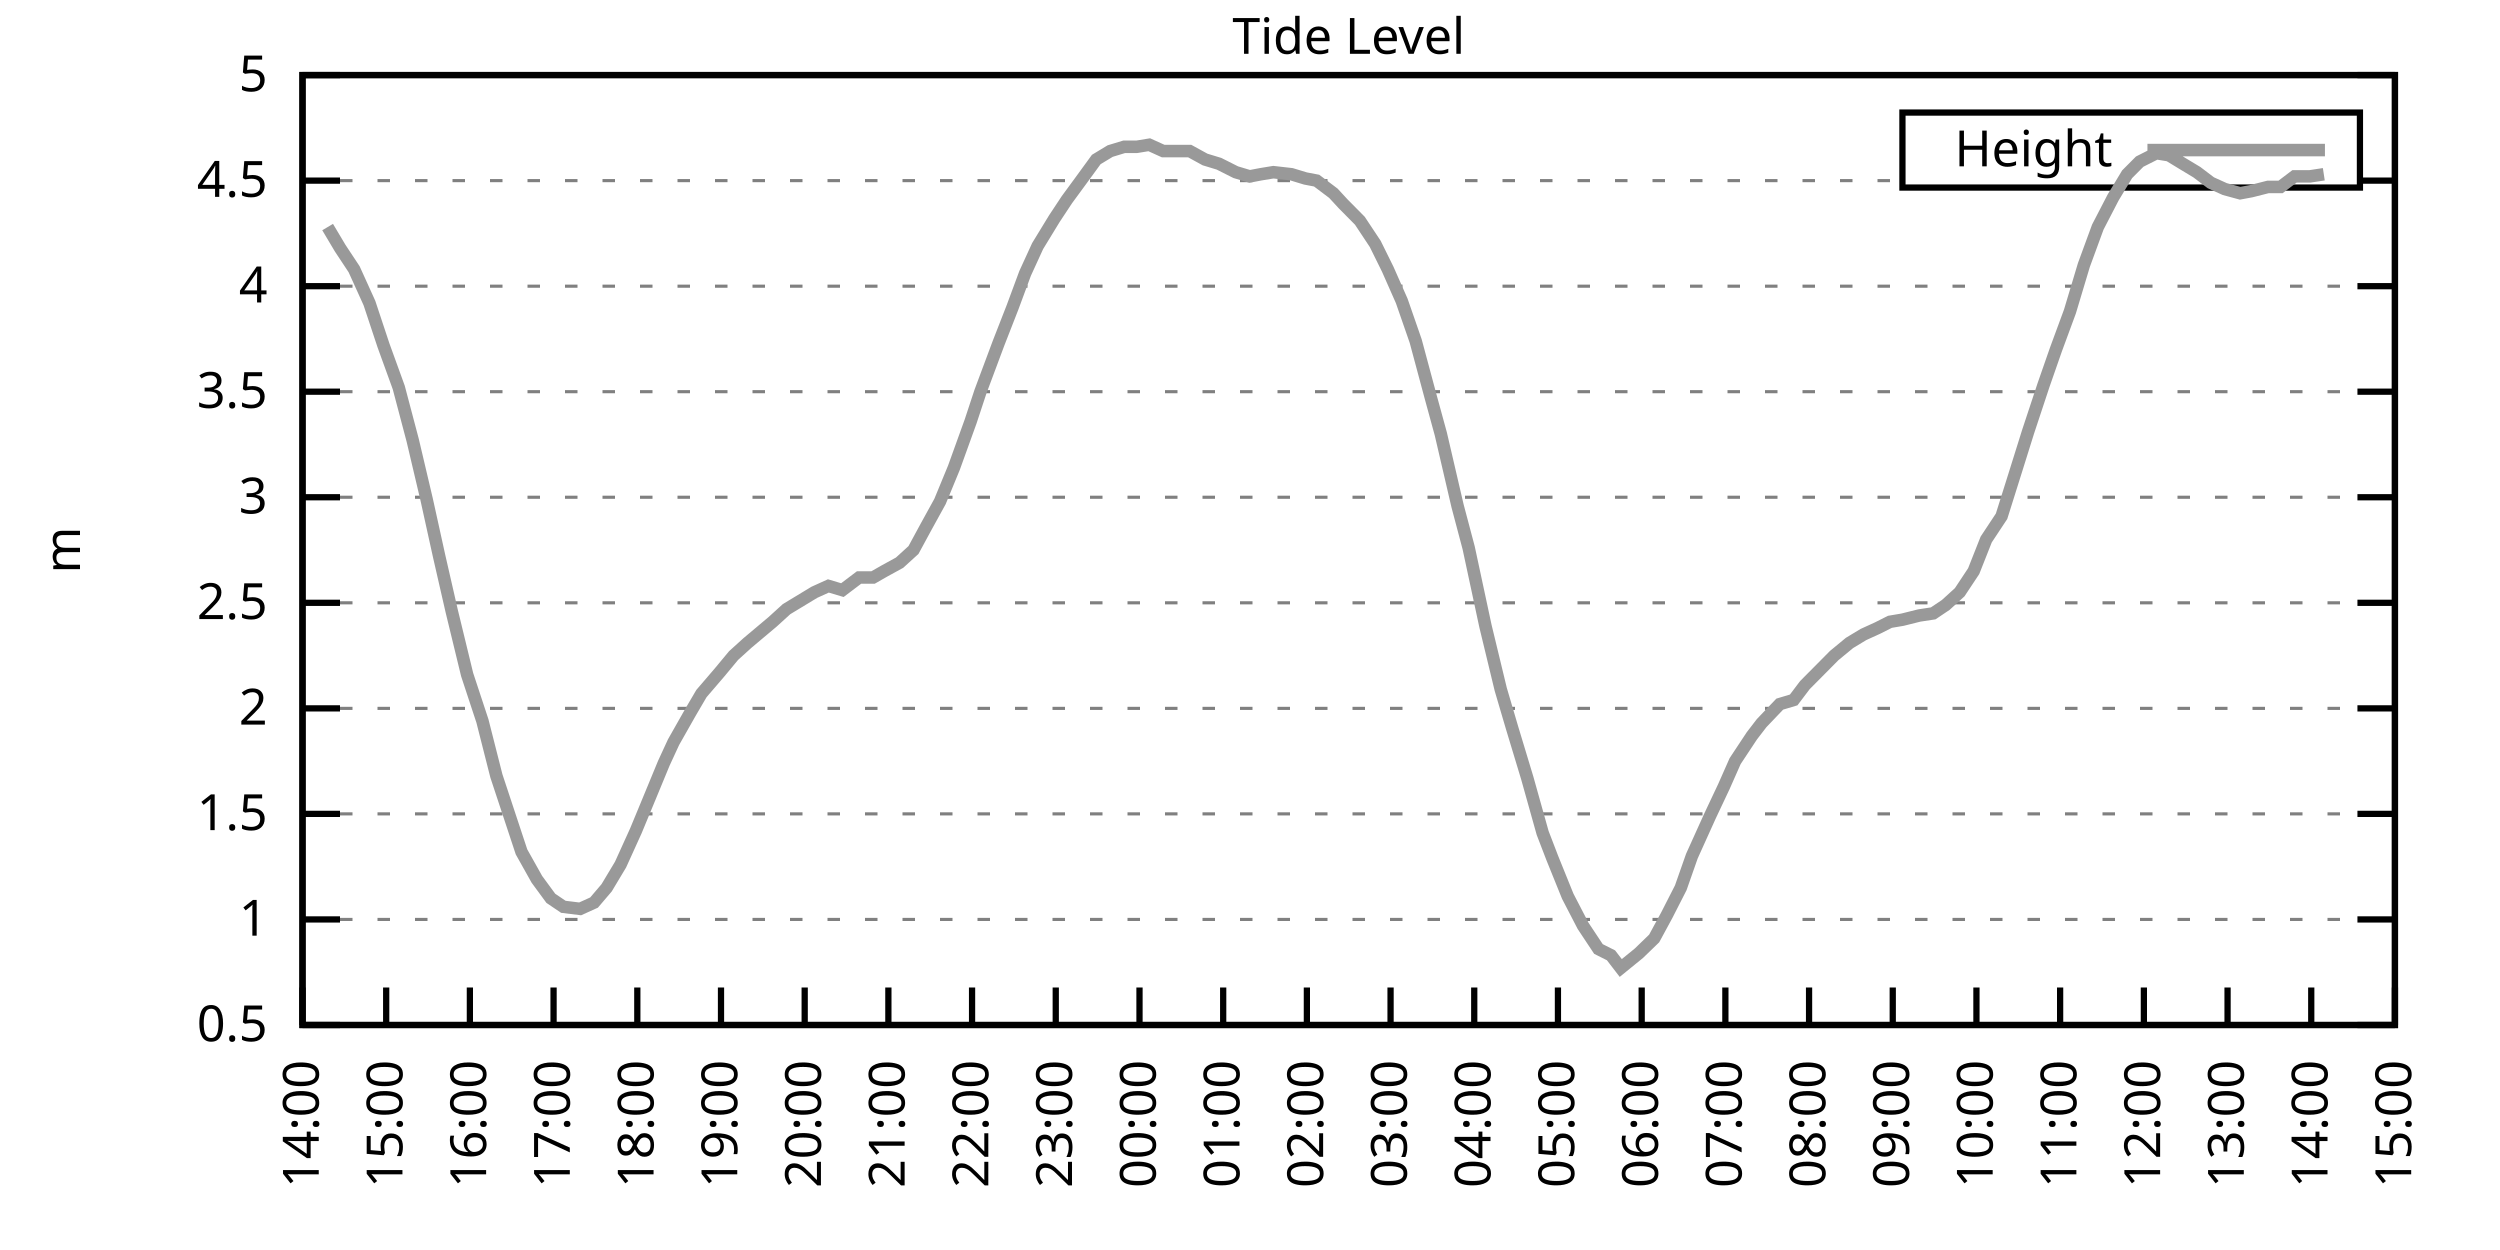
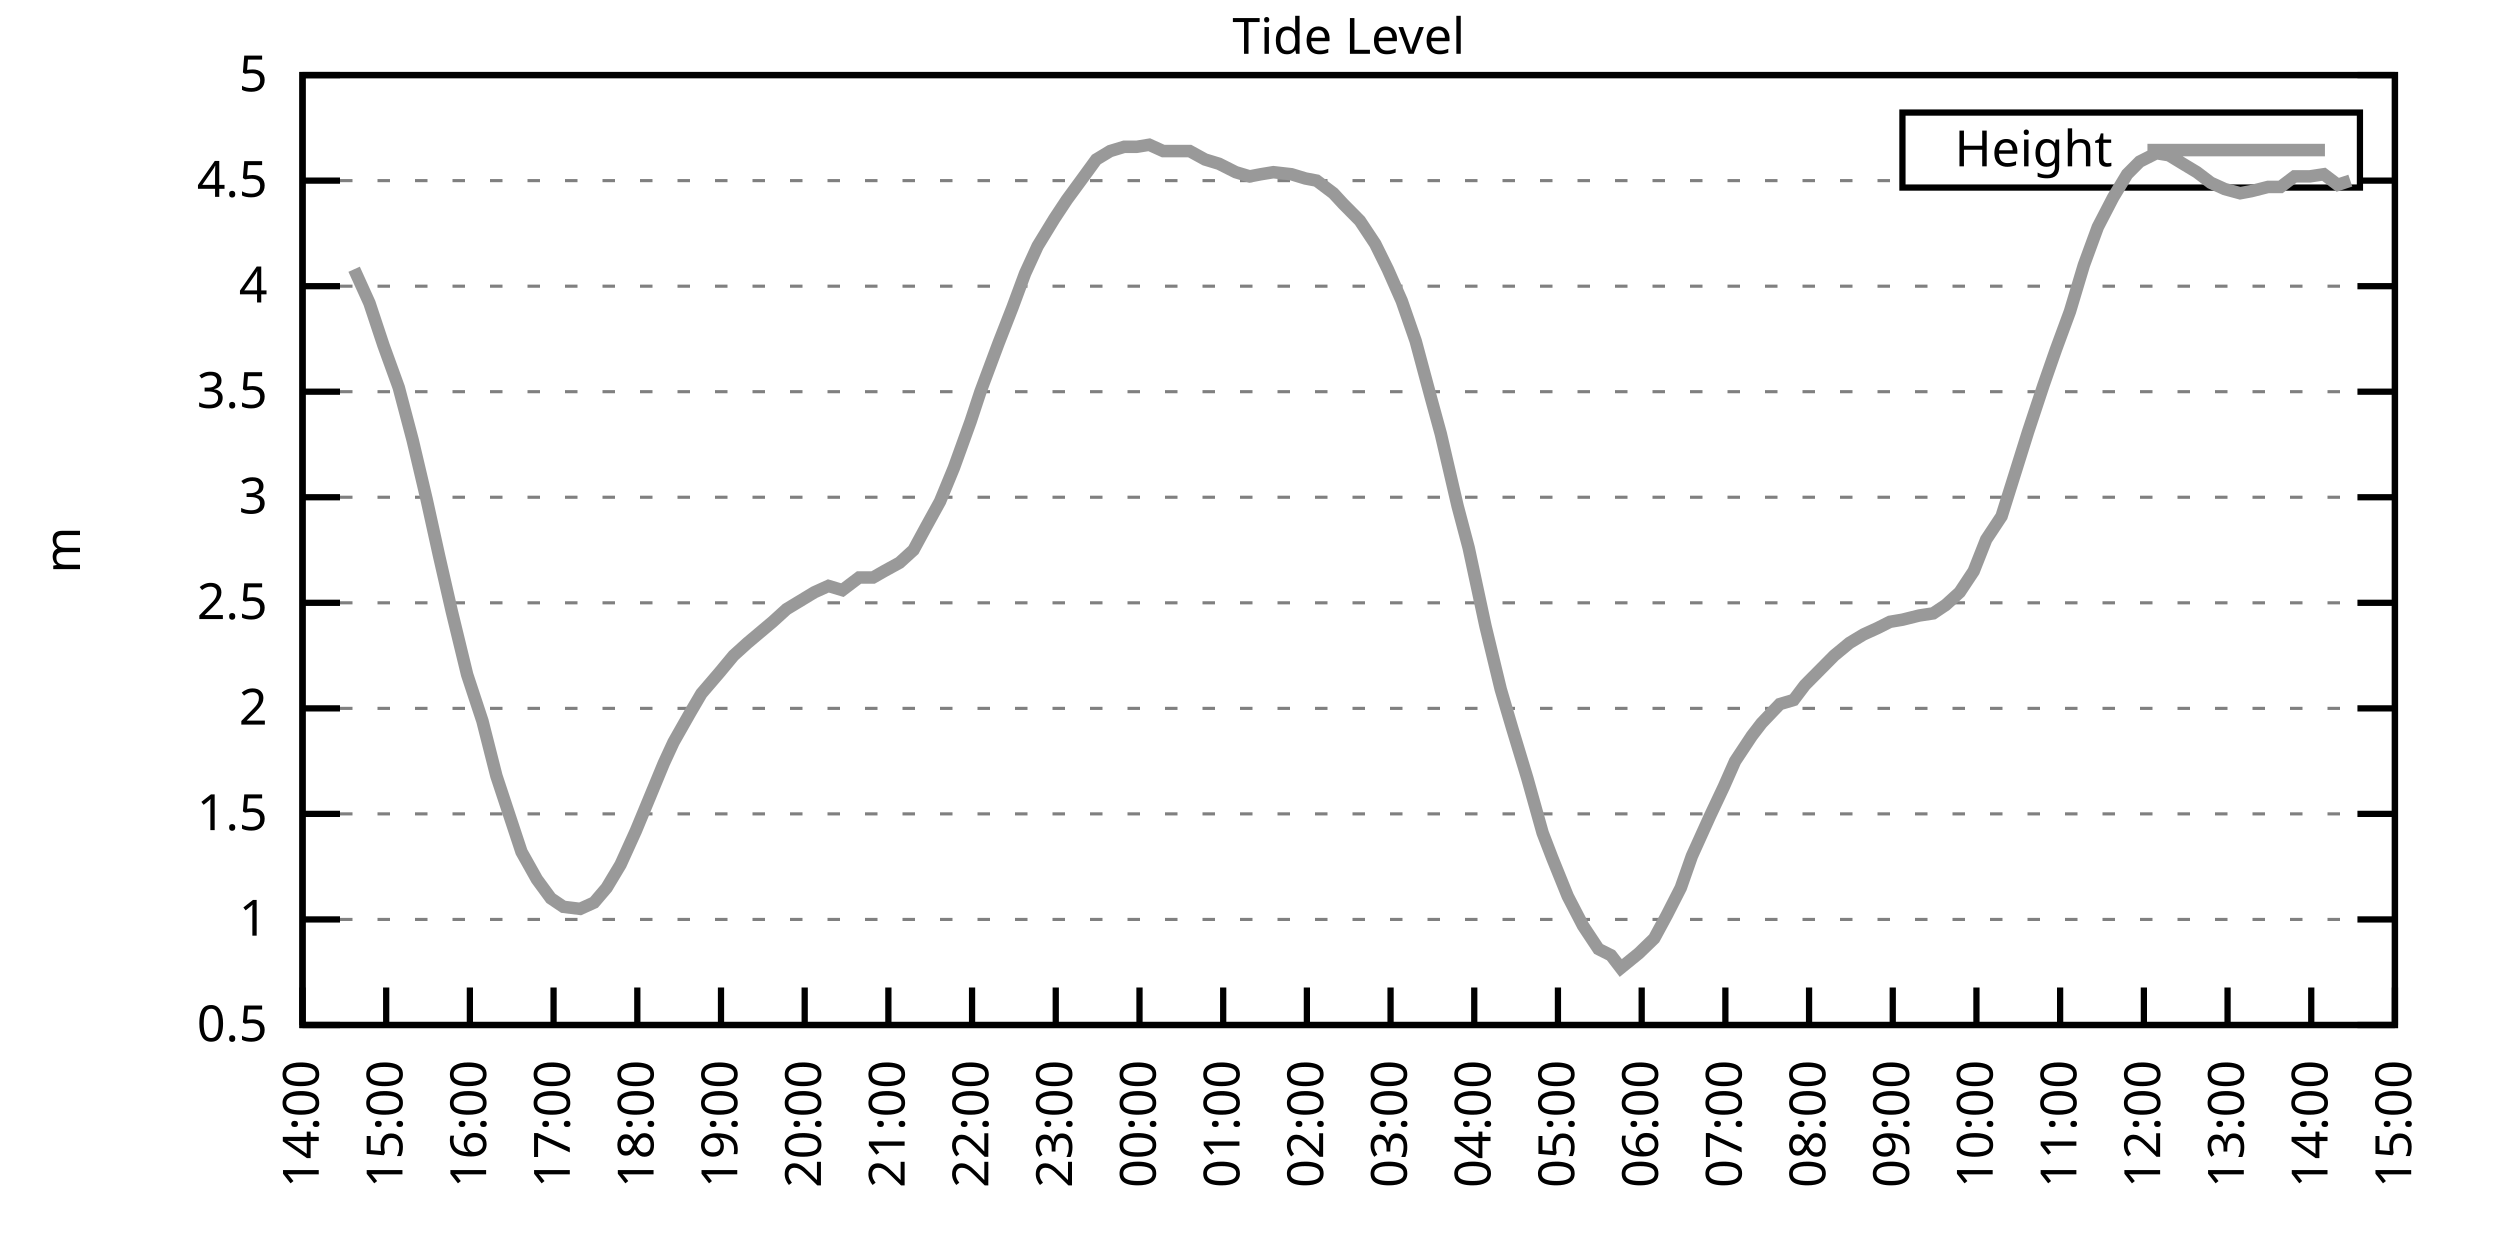
<svg xmlns="http://www.w3.org/2000/svg" xmlns:xlink="http://www.w3.org/1999/xlink" width="400" height="200" viewBox="0 0 400 200">
  <g id="gnuplot_canvas">
    <rect x="0" y="0" width="400" height="200" fill="none" />
    <defs>
      <circle id="gpDot" r="0.5" stroke-width="0.5" stroke="currentColor" />
      <path id="gpPt0" stroke-width="0.333" stroke="currentColor" d="M-1,0 h2 M0,-1 v2" />
      <path id="gpPt1" stroke-width="0.333" stroke="currentColor" d="M-1,-1 L1,1 M1,-1 L-1,1" />
      <path id="gpPt2" stroke-width="0.333" stroke="currentColor" d="M-1,0 L1,0 M0,-1 L0,1 M-1,-1 L1,1 M-1,1 L1,-1" />
      <rect id="gpPt3" stroke-width="0.333" stroke="currentColor" x="-1" y="-1" width="2" height="2" />
      <rect id="gpPt4" stroke-width="0.333" stroke="currentColor" fill="currentColor" x="-1" y="-1" width="2" height="2" />
      <circle id="gpPt5" stroke-width="0.333" stroke="currentColor" cx="0" cy="0" r="1" />
      <use xlink:href="#gpPt5" id="gpPt6" fill="currentColor" stroke="none" />
      <path id="gpPt7" stroke-width="0.333" stroke="currentColor" d="M0,-1.33 L-1.33,0.67 L1.33,0.67 z" />
      <use xlink:href="#gpPt7" id="gpPt8" fill="currentColor" stroke="none" />
      <use xlink:href="#gpPt7" id="gpPt9" stroke="currentColor" transform="rotate(180)" />
      <use xlink:href="#gpPt9" id="gpPt10" fill="currentColor" stroke="none" />
      <use xlink:href="#gpPt3" id="gpPt11" stroke="currentColor" transform="rotate(45)" />
      <use xlink:href="#gpPt11" id="gpPt12" fill="currentColor" stroke="none" />
      <path id="gpPt13" stroke-width="0.333" stroke="currentColor" d="M0,1.330 L1.265,0.411 L0.782,-1.067 L-0.782,-1.076 L-1.265,0.411 z" />
      <use xlink:href="#gpPt13" id="gpPt14" fill="currentColor" stroke="none" />
      <filter id="textbox" filterUnits="objectBoundingBox" x="0" y="0" height="1" width="1">
        <feFlood flood-color="white" flood-opacity="1" result="bgnd" />
        <feComposite in="SourceGraphic" in2="bgnd" operator="atop" />
      </filter>
      <filter id="greybox" filterUnits="objectBoundingBox" x="0" y="0" height="1" width="1">
        <feFlood flood-color="lightgrey" flood-opacity="1" result="grey" />
        <feComposite in="SourceGraphic" in2="grey" operator="atop" />
      </filter>
    </defs>
    <g fill="none" color="white" stroke="currentColor" stroke-width="1.00" stroke-linecap="butt" stroke-linejoin="miter">
</g>
    <g fill="none" color="black" stroke="currentColor" stroke-width="1.00" stroke-linecap="butt" stroke-linejoin="miter">
      <g stroke="none" shape-rendering="crispEdges">
        <polygon fill="rgb(255, 255, 255)" points="48.40,164.00 383.18,164.00 383.18,12.02 48.40,12.02 " />
      </g>
    </g>
    <g fill="none" color="black" stroke="currentColor" stroke-width="1.00" stroke-linecap="butt" stroke-linejoin="miter">
</g>
    <g fill="none" color="black" stroke="black" stroke-width="0.50" stroke-linecap="butt" stroke-linejoin="miter">
</g>
    <g fill="none" color="gray" stroke="currentColor" stroke-width="0.50" stroke-linecap="butt" stroke-linejoin="miter">
      <path stroke="gray" stroke-dasharray="2,4" class="gridline" d="M48.40,164.00 L383.19,164.00  " />
    </g>
    <g fill="none" color="gray" stroke="gray" stroke-width="1.00" stroke-linecap="butt" stroke-linejoin="miter">
</g>
    <g fill="none" color="black" stroke="currentColor" stroke-width="1.00" stroke-linecap="butt" stroke-linejoin="miter">
      <path stroke="black" d="M48.40,164.00 L54.40,164.00 M383.19,164.00 L377.19,164.00  " />
      <g transform="translate(42.80,166.60)" stroke="none" fill="black" font-family="Sans" font-size="8.00" text-anchor="end">
        <text>
          <tspan font-family="Sans"> 0.5</tspan>
        </text>
      </g>
    </g>
    <g fill="none" color="black" stroke="currentColor" stroke-width="1.00" stroke-linecap="butt" stroke-linejoin="miter">
</g>
    <g fill="none" color="black" stroke="black" stroke-width="0.50" stroke-linecap="butt" stroke-linejoin="miter">
</g>
    <g fill="none" color="gray" stroke="currentColor" stroke-width="0.50" stroke-linecap="butt" stroke-linejoin="miter">
      <path stroke="gray" stroke-dasharray="2,4" class="gridline" d="M48.40,147.11 L383.19,147.11  " />
    </g>
    <g fill="none" color="gray" stroke="gray" stroke-width="1.00" stroke-linecap="butt" stroke-linejoin="miter">
</g>
    <g fill="none" color="black" stroke="currentColor" stroke-width="1.00" stroke-linecap="butt" stroke-linejoin="miter">
      <path stroke="black" d="M48.40,147.11 L54.40,147.11 M383.19,147.11 L377.19,147.11  " />
      <g transform="translate(42.80,149.71)" stroke="none" fill="black" font-family="Sans" font-size="8.00" text-anchor="end">
        <text>
          <tspan font-family="Sans"> 1</tspan>
        </text>
      </g>
    </g>
    <g fill="none" color="black" stroke="currentColor" stroke-width="1.00" stroke-linecap="butt" stroke-linejoin="miter">
</g>
    <g fill="none" color="black" stroke="black" stroke-width="0.50" stroke-linecap="butt" stroke-linejoin="miter">
</g>
    <g fill="none" color="gray" stroke="currentColor" stroke-width="0.50" stroke-linecap="butt" stroke-linejoin="miter">
      <path stroke="gray" stroke-dasharray="2,4" class="gridline" d="M48.40,130.22 L383.19,130.22  " />
    </g>
    <g fill="none" color="gray" stroke="gray" stroke-width="1.00" stroke-linecap="butt" stroke-linejoin="miter">
</g>
    <g fill="none" color="black" stroke="currentColor" stroke-width="1.00" stroke-linecap="butt" stroke-linejoin="miter">
      <path stroke="black" d="M48.40,130.22 L54.40,130.22 M383.19,130.22 L377.19,130.22  " />
      <g transform="translate(42.80,132.82)" stroke="none" fill="black" font-family="Sans" font-size="8.00" text-anchor="end">
        <text>
          <tspan font-family="Sans"> 1.5</tspan>
        </text>
      </g>
    </g>
    <g fill="none" color="black" stroke="currentColor" stroke-width="1.00" stroke-linecap="butt" stroke-linejoin="miter">
</g>
    <g fill="none" color="black" stroke="black" stroke-width="0.50" stroke-linecap="butt" stroke-linejoin="miter">
</g>
    <g fill="none" color="gray" stroke="currentColor" stroke-width="0.50" stroke-linecap="butt" stroke-linejoin="miter">
      <path stroke="gray" stroke-dasharray="2,4" class="gridline" d="M48.40,113.34 L383.19,113.34  " />
    </g>
    <g fill="none" color="gray" stroke="gray" stroke-width="1.00" stroke-linecap="butt" stroke-linejoin="miter">
</g>
    <g fill="none" color="black" stroke="currentColor" stroke-width="1.00" stroke-linecap="butt" stroke-linejoin="miter">
      <path stroke="black" d="M48.40,113.34 L54.40,113.34 M383.19,113.34 L377.19,113.34  " />
      <g transform="translate(42.80,115.94)" stroke="none" fill="black" font-family="Sans" font-size="8.00" text-anchor="end">
        <text>
          <tspan font-family="Sans"> 2</tspan>
        </text>
      </g>
    </g>
    <g fill="none" color="black" stroke="currentColor" stroke-width="1.00" stroke-linecap="butt" stroke-linejoin="miter">
</g>
    <g fill="none" color="black" stroke="black" stroke-width="0.50" stroke-linecap="butt" stroke-linejoin="miter">
</g>
    <g fill="none" color="gray" stroke="currentColor" stroke-width="0.50" stroke-linecap="butt" stroke-linejoin="miter">
      <path stroke="gray" stroke-dasharray="2,4" class="gridline" d="M48.40,96.45 L383.19,96.45  " />
    </g>
    <g fill="none" color="gray" stroke="gray" stroke-width="1.00" stroke-linecap="butt" stroke-linejoin="miter">
</g>
    <g fill="none" color="black" stroke="currentColor" stroke-width="1.00" stroke-linecap="butt" stroke-linejoin="miter">
      <path stroke="black" d="M48.40,96.45 L54.40,96.45 M383.19,96.45 L377.19,96.45  " />
      <g transform="translate(42.80,99.05)" stroke="none" fill="black" font-family="Sans" font-size="8.00" text-anchor="end">
        <text>
          <tspan font-family="Sans"> 2.5</tspan>
        </text>
      </g>
    </g>
    <g fill="none" color="black" stroke="currentColor" stroke-width="1.00" stroke-linecap="butt" stroke-linejoin="miter">
</g>
    <g fill="none" color="black" stroke="black" stroke-width="0.50" stroke-linecap="butt" stroke-linejoin="miter">
</g>
    <g fill="none" color="gray" stroke="currentColor" stroke-width="0.50" stroke-linecap="butt" stroke-linejoin="miter">
      <path stroke="gray" stroke-dasharray="2,4" class="gridline" d="M48.40,79.56 L383.19,79.56  " />
    </g>
    <g fill="none" color="gray" stroke="gray" stroke-width="1.00" stroke-linecap="butt" stroke-linejoin="miter">
</g>
    <g fill="none" color="black" stroke="currentColor" stroke-width="1.00" stroke-linecap="butt" stroke-linejoin="miter">
      <path stroke="black" d="M48.40,79.56 L54.40,79.56 M383.19,79.56 L377.19,79.56  " />
      <g transform="translate(42.80,82.16)" stroke="none" fill="black" font-family="Sans" font-size="8.00" text-anchor="end">
        <text>
          <tspan font-family="Sans"> 3</tspan>
        </text>
      </g>
    </g>
    <g fill="none" color="black" stroke="currentColor" stroke-width="1.00" stroke-linecap="butt" stroke-linejoin="miter">
</g>
    <g fill="none" color="black" stroke="black" stroke-width="0.50" stroke-linecap="butt" stroke-linejoin="miter">
</g>
    <g fill="none" color="gray" stroke="currentColor" stroke-width="0.50" stroke-linecap="butt" stroke-linejoin="miter">
      <path stroke="gray" stroke-dasharray="2,4" class="gridline" d="M48.40,62.67 L383.19,62.67  " />
    </g>
    <g fill="none" color="gray" stroke="gray" stroke-width="1.00" stroke-linecap="butt" stroke-linejoin="miter">
</g>
    <g fill="none" color="black" stroke="currentColor" stroke-width="1.00" stroke-linecap="butt" stroke-linejoin="miter">
      <path stroke="black" d="M48.40,62.67 L54.40,62.67 M383.19,62.67 L377.19,62.67  " />
      <g transform="translate(42.80,65.27)" stroke="none" fill="black" font-family="Sans" font-size="8.00" text-anchor="end">
        <text>
          <tspan font-family="Sans"> 3.5</tspan>
        </text>
      </g>
    </g>
    <g fill="none" color="black" stroke="currentColor" stroke-width="1.00" stroke-linecap="butt" stroke-linejoin="miter">
</g>
    <g fill="none" color="black" stroke="black" stroke-width="0.50" stroke-linecap="butt" stroke-linejoin="miter">
</g>
    <g fill="none" color="gray" stroke="currentColor" stroke-width="0.50" stroke-linecap="butt" stroke-linejoin="miter">
      <path stroke="gray" stroke-dasharray="2,4" class="gridline" d="M48.40,45.79 L383.19,45.79  " />
    </g>
    <g fill="none" color="gray" stroke="gray" stroke-width="1.00" stroke-linecap="butt" stroke-linejoin="miter">
</g>
    <g fill="none" color="black" stroke="currentColor" stroke-width="1.00" stroke-linecap="butt" stroke-linejoin="miter">
      <path stroke="black" d="M48.40,45.79 L54.40,45.79 M383.19,45.79 L377.19,45.79  " />
      <g transform="translate(42.80,48.39)" stroke="none" fill="black" font-family="Sans" font-size="8.00" text-anchor="end">
        <text>
          <tspan font-family="Sans"> 4</tspan>
        </text>
      </g>
    </g>
    <g fill="none" color="black" stroke="currentColor" stroke-width="1.00" stroke-linecap="butt" stroke-linejoin="miter">
</g>
    <g fill="none" color="black" stroke="black" stroke-width="0.50" stroke-linecap="butt" stroke-linejoin="miter">
</g>
    <g fill="none" color="gray" stroke="currentColor" stroke-width="0.50" stroke-linecap="butt" stroke-linejoin="miter">
      <path stroke="gray" stroke-dasharray="2,4" class="gridline" d="M48.40,28.90 L304.39,28.90 M377.59,28.90 L383.19,28.90  " />
    </g>
    <g fill="none" color="gray" stroke="gray" stroke-width="1.00" stroke-linecap="butt" stroke-linejoin="miter">
</g>
    <g fill="none" color="black" stroke="currentColor" stroke-width="1.00" stroke-linecap="butt" stroke-linejoin="miter">
      <path stroke="black" d="M48.40,28.90 L54.40,28.90 M383.19,28.90 L377.19,28.90  " />
      <g transform="translate(42.80,31.50)" stroke="none" fill="black" font-family="Sans" font-size="8.00" text-anchor="end">
        <text>
          <tspan font-family="Sans"> 4.5</tspan>
        </text>
      </g>
    </g>
    <g fill="none" color="black" stroke="currentColor" stroke-width="1.00" stroke-linecap="butt" stroke-linejoin="miter">
</g>
    <g fill="none" color="black" stroke="black" stroke-width="0.50" stroke-linecap="butt" stroke-linejoin="miter">
</g>
    <g fill="none" color="gray" stroke="currentColor" stroke-width="0.50" stroke-linecap="butt" stroke-linejoin="miter">
      <path stroke="gray" stroke-dasharray="2,4" class="gridline" d="M48.40,12.01 L383.19,12.01  " />
    </g>
    <g fill="none" color="gray" stroke="gray" stroke-width="1.00" stroke-linecap="butt" stroke-linejoin="miter">
</g>
    <g fill="none" color="black" stroke="currentColor" stroke-width="1.00" stroke-linecap="butt" stroke-linejoin="miter">
      <path stroke="black" d="M48.40,12.01 L54.40,12.01 M383.19,12.01 L377.19,12.01  " />
      <g transform="translate(42.80,14.61)" stroke="none" fill="black" font-family="Sans" font-size="8.00" text-anchor="end">
        <text>
          <tspan font-family="Sans"> 5</tspan>
        </text>
      </g>
    </g>
    <g fill="none" color="black" stroke="currentColor" stroke-width="1.00" stroke-linecap="butt" stroke-linejoin="miter">
      <path stroke="black" d="M48.40,164.00 L48.40,158.00  " />
      <g transform="translate(51.00,169.60) rotate(270.00)" stroke="none" fill="black" font-family="Sans" font-size="8.00" text-anchor="end">
        <text>
          <tspan font-family="Sans">14:00</tspan>
        </text>
      </g>
    </g>
    <g fill="none" color="black" stroke="currentColor" stroke-width="1.00" stroke-linecap="butt" stroke-linejoin="miter">
      <path stroke="black" d="M61.79,164.00 L61.79,158.00  " />
      <g transform="translate(64.39,169.60) rotate(270.00)" stroke="none" fill="black" font-family="Sans" font-size="8.00" text-anchor="end">
        <text>
          <tspan font-family="Sans">15:00</tspan>
        </text>
      </g>
    </g>
    <g fill="none" color="black" stroke="currentColor" stroke-width="1.00" stroke-linecap="butt" stroke-linejoin="miter">
      <path stroke="black" d="M75.18,164.00 L75.18,158.00  " />
      <g transform="translate(77.78,169.60) rotate(270.00)" stroke="none" fill="black" font-family="Sans" font-size="8.00" text-anchor="end">
        <text>
          <tspan font-family="Sans">16:00</tspan>
        </text>
      </g>
    </g>
    <g fill="none" color="black" stroke="currentColor" stroke-width="1.00" stroke-linecap="butt" stroke-linejoin="miter">
      <path stroke="black" d="M88.57,164.00 L88.57,158.00  " />
      <g transform="translate(91.17,169.60) rotate(270.00)" stroke="none" fill="black" font-family="Sans" font-size="8.00" text-anchor="end">
        <text>
          <tspan font-family="Sans">17:00</tspan>
        </text>
      </g>
    </g>
    <g fill="none" color="black" stroke="currentColor" stroke-width="1.00" stroke-linecap="butt" stroke-linejoin="miter">
      <path stroke="black" d="M101.97,164.00 L101.97,158.00  " />
      <g transform="translate(104.57,169.60) rotate(270.00)" stroke="none" fill="black" font-family="Sans" font-size="8.00" text-anchor="end">
        <text>
          <tspan font-family="Sans">18:00</tspan>
        </text>
      </g>
    </g>
    <g fill="none" color="black" stroke="currentColor" stroke-width="1.00" stroke-linecap="butt" stroke-linejoin="miter">
      <path stroke="black" d="M115.36,164.00 L115.36,158.00  " />
      <g transform="translate(117.96,169.60) rotate(270.00)" stroke="none" fill="black" font-family="Sans" font-size="8.00" text-anchor="end">
        <text>
          <tspan font-family="Sans">19:00</tspan>
        </text>
      </g>
    </g>
    <g fill="none" color="black" stroke="currentColor" stroke-width="1.00" stroke-linecap="butt" stroke-linejoin="miter">
      <path stroke="black" d="M128.75,164.00 L128.75,158.00  " />
      <g transform="translate(131.35,169.60) rotate(270.00)" stroke="none" fill="black" font-family="Sans" font-size="8.00" text-anchor="end">
        <text>
          <tspan font-family="Sans">20:00</tspan>
        </text>
      </g>
    </g>
    <g fill="none" color="black" stroke="currentColor" stroke-width="1.00" stroke-linecap="butt" stroke-linejoin="miter">
      <path stroke="black" d="M142.14,164.00 L142.14,158.00  " />
      <g transform="translate(144.74,169.60) rotate(270.00)" stroke="none" fill="black" font-family="Sans" font-size="8.00" text-anchor="end">
        <text>
          <tspan font-family="Sans">21:00</tspan>
        </text>
      </g>
    </g>
    <g fill="none" color="black" stroke="currentColor" stroke-width="1.00" stroke-linecap="butt" stroke-linejoin="miter">
      <path stroke="black" d="M155.53,164.00 L155.53,158.00  " />
      <g transform="translate(158.13,169.60) rotate(270.00)" stroke="none" fill="black" font-family="Sans" font-size="8.00" text-anchor="end">
        <text>
          <tspan font-family="Sans">22:00</tspan>
        </text>
      </g>
    </g>
    <g fill="none" color="black" stroke="currentColor" stroke-width="1.00" stroke-linecap="butt" stroke-linejoin="miter">
      <path stroke="black" d="M168.92,164.00 L168.92,158.00  " />
      <g transform="translate(171.52,169.60) rotate(270.00)" stroke="none" fill="black" font-family="Sans" font-size="8.00" text-anchor="end">
        <text>
          <tspan font-family="Sans">23:00</tspan>
        </text>
      </g>
    </g>
    <g fill="none" color="black" stroke="currentColor" stroke-width="1.00" stroke-linecap="butt" stroke-linejoin="miter">
      <path stroke="black" d="M182.32,164.00 L182.32,158.00  " />
      <g transform="translate(184.92,169.60) rotate(270.00)" stroke="none" fill="black" font-family="Sans" font-size="8.00" text-anchor="end">
        <text>
          <tspan font-family="Sans">00:00</tspan>
        </text>
      </g>
    </g>
    <g fill="none" color="black" stroke="currentColor" stroke-width="1.00" stroke-linecap="butt" stroke-linejoin="miter">
      <path stroke="black" d="M195.71,164.00 L195.71,158.00  " />
      <g transform="translate(198.31,169.60) rotate(270.00)" stroke="none" fill="black" font-family="Sans" font-size="8.00" text-anchor="end">
        <text>
          <tspan font-family="Sans">01:00</tspan>
        </text>
      </g>
    </g>
    <g fill="none" color="black" stroke="currentColor" stroke-width="1.00" stroke-linecap="butt" stroke-linejoin="miter">
      <path stroke="black" d="M209.10,164.00 L209.10,158.00  " />
      <g transform="translate(211.70,169.60) rotate(270.00)" stroke="none" fill="black" font-family="Sans" font-size="8.00" text-anchor="end">
        <text>
          <tspan font-family="Sans">02:00</tspan>
        </text>
      </g>
    </g>
    <g fill="none" color="black" stroke="currentColor" stroke-width="1.00" stroke-linecap="butt" stroke-linejoin="miter">
      <path stroke="black" d="M222.49,164.00 L222.49,158.00  " />
      <g transform="translate(225.09,169.60) rotate(270.00)" stroke="none" fill="black" font-family="Sans" font-size="8.00" text-anchor="end">
        <text>
          <tspan font-family="Sans">03:00</tspan>
        </text>
      </g>
    </g>
    <g fill="none" color="black" stroke="currentColor" stroke-width="1.00" stroke-linecap="butt" stroke-linejoin="miter">
      <path stroke="black" d="M235.88,164.00 L235.88,158.00  " />
      <g transform="translate(238.48,169.60) rotate(270.00)" stroke="none" fill="black" font-family="Sans" font-size="8.00" text-anchor="end">
        <text>
          <tspan font-family="Sans">04:00</tspan>
        </text>
      </g>
    </g>
    <g fill="none" color="black" stroke="currentColor" stroke-width="1.00" stroke-linecap="butt" stroke-linejoin="miter">
      <path stroke="black" d="M249.27,164.00 L249.27,158.00  " />
      <g transform="translate(251.87,169.60) rotate(270.00)" stroke="none" fill="black" font-family="Sans" font-size="8.00" text-anchor="end">
        <text>
          <tspan font-family="Sans">05:00</tspan>
        </text>
      </g>
    </g>
    <g fill="none" color="black" stroke="currentColor" stroke-width="1.00" stroke-linecap="butt" stroke-linejoin="miter">
      <path stroke="black" d="M262.67,164.00 L262.67,158.00  " />
      <g transform="translate(265.27,169.60) rotate(270.00)" stroke="none" fill="black" font-family="Sans" font-size="8.00" text-anchor="end">
        <text>
          <tspan font-family="Sans">06:00</tspan>
        </text>
      </g>
    </g>
    <g fill="none" color="black" stroke="currentColor" stroke-width="1.00" stroke-linecap="butt" stroke-linejoin="miter">
      <path stroke="black" d="M276.06,164.00 L276.06,158.00  " />
      <g transform="translate(278.66,169.60) rotate(270.00)" stroke="none" fill="black" font-family="Sans" font-size="8.00" text-anchor="end">
        <text>
          <tspan font-family="Sans">07:00</tspan>
        </text>
      </g>
    </g>
    <g fill="none" color="black" stroke="currentColor" stroke-width="1.00" stroke-linecap="butt" stroke-linejoin="miter">
      <path stroke="black" d="M289.45,164.00 L289.45,158.00  " />
      <g transform="translate(292.05,169.60) rotate(270.00)" stroke="none" fill="black" font-family="Sans" font-size="8.00" text-anchor="end">
        <text>
          <tspan font-family="Sans">08:00</tspan>
        </text>
      </g>
    </g>
    <g fill="none" color="black" stroke="currentColor" stroke-width="1.00" stroke-linecap="butt" stroke-linejoin="miter">
      <path stroke="black" d="M302.84,164.00 L302.84,158.00  " />
      <g transform="translate(305.44,169.60) rotate(270.00)" stroke="none" fill="black" font-family="Sans" font-size="8.00" text-anchor="end">
        <text>
          <tspan font-family="Sans">09:00</tspan>
        </text>
      </g>
    </g>
    <g fill="none" color="black" stroke="currentColor" stroke-width="1.00" stroke-linecap="butt" stroke-linejoin="miter">
      <path stroke="black" d="M316.23,164.00 L316.23,158.00  " />
      <g transform="translate(318.83,169.60) rotate(270.00)" stroke="none" fill="black" font-family="Sans" font-size="8.00" text-anchor="end">
        <text>
          <tspan font-family="Sans">10:00</tspan>
        </text>
      </g>
    </g>
    <g fill="none" color="black" stroke="currentColor" stroke-width="1.00" stroke-linecap="butt" stroke-linejoin="miter">
      <path stroke="black" d="M329.62,164.00 L329.62,158.00  " />
      <g transform="translate(332.22,169.60) rotate(270.00)" stroke="none" fill="black" font-family="Sans" font-size="8.00" text-anchor="end">
        <text>
          <tspan font-family="Sans">11:00</tspan>
        </text>
      </g>
    </g>
    <g fill="none" color="black" stroke="currentColor" stroke-width="1.00" stroke-linecap="butt" stroke-linejoin="miter">
      <path stroke="black" d="M343.02,164.00 L343.02,158.00  " />
      <g transform="translate(345.62,169.60) rotate(270.00)" stroke="none" fill="black" font-family="Sans" font-size="8.00" text-anchor="end">
        <text>
          <tspan font-family="Sans">12:00</tspan>
        </text>
      </g>
    </g>
    <g fill="none" color="black" stroke="currentColor" stroke-width="1.00" stroke-linecap="butt" stroke-linejoin="miter">
      <path stroke="black" d="M356.41,164.00 L356.41,158.00  " />
      <g transform="translate(359.01,169.60) rotate(270.00)" stroke="none" fill="black" font-family="Sans" font-size="8.00" text-anchor="end">
        <text>
          <tspan font-family="Sans">13:00</tspan>
        </text>
      </g>
    </g>
    <g fill="none" color="black" stroke="currentColor" stroke-width="1.00" stroke-linecap="butt" stroke-linejoin="miter">
      <path stroke="black" d="M369.80,164.00 L369.80,158.00  " />
      <g transform="translate(372.40,169.60) rotate(270.00)" stroke="none" fill="black" font-family="Sans" font-size="8.00" text-anchor="end">
        <text>
          <tspan font-family="Sans">14:00</tspan>
        </text>
      </g>
    </g>
    <g fill="none" color="black" stroke="currentColor" stroke-width="1.00" stroke-linecap="butt" stroke-linejoin="miter">
      <path stroke="black" d="M383.19,164.00 L383.19,158.00  " />
      <g transform="translate(385.79,169.60) rotate(270.00)" stroke="none" fill="black" font-family="Sans" font-size="8.00" text-anchor="end">
        <text>
          <tspan font-family="Sans">15:00</tspan>
        </text>
      </g>
    </g>
    <g fill="none" color="black" stroke="currentColor" stroke-width="1.00" stroke-linecap="butt" stroke-linejoin="miter">
</g>
    <g fill="none" color="black" stroke="currentColor" stroke-width="1.00" stroke-linecap="butt" stroke-linejoin="miter">
      <path stroke="black" d="M48.40,12.01 L48.40,164.00 L383.19,164.00 L383.19,12.01 L48.40,12.01 Z  " />
    </g>
    <g fill="none" color="black" stroke="currentColor" stroke-width="1.00" stroke-linecap="butt" stroke-linejoin="miter">
</g>
    <g fill="none" color="black" stroke="currentColor" stroke-width="1.00" stroke-linecap="butt" stroke-linejoin="miter">
      <path stroke="black" d="M304.39,30.01 L304.39,18.01 L377.59,18.01 L377.59,30.01 L304.39,30.01 Z  " />
    </g>
    <g id="Tide_level_plot_1">
      <g fill="none" color="white" stroke="black" stroke-width="2.00" stroke-linecap="butt" stroke-linejoin="miter">
</g>
      <g fill="none" color="black" stroke="currentColor" stroke-width="2.00" stroke-linecap="butt" stroke-linejoin="miter">
        <g transform="translate(337.99,26.61)" stroke="none" fill="black" font-family="Sans" font-size="8.00" text-anchor="end">
          <text>
            <tspan font-family="Sans">Height</tspan>
          </text>
        </g>
      </g>
      <g fill="none" color="black" stroke="currentColor" stroke-width="2.00" stroke-linecap="butt" stroke-linejoin="miter">
-         <path stroke="rgb(153, 153, 153)" d="M343.59,24.01 L371.99,24.01 M52.42,36.33 L54.43,39.71 L56.66,43.08 L59.11,48.49 L61.35,55.24 L63.80,62.00   L66.03,70.44 L68.26,79.90 L70.27,89.02 L72.28,97.80 L74.74,107.93 L77.19,115.36 L79.42,124.14 L81.43,130.22   L83.44,136.30 L85.90,140.69 L88.13,143.73 L90.14,145.09 L92.82,145.42 L95.05,144.41 L97.06,142.05 L99.29,138.33   L101.74,132.93 L103.98,127.52 L106.21,122.12 L107.77,118.74 L110.45,114.01 L112.23,110.97 L115.13,107.59 L117.37,104.89   L119.60,102.87 L121.61,101.18 L123.62,99.49 L125.85,97.46 L128.08,96.11 L130.31,94.76 L132.54,93.75 L134.78,94.42   L137.45,92.40 L139.69,92.40 L141.47,91.38 L143.93,90.03 L146.16,88.00 L148.17,84.29 L150.40,80.24 L152.63,74.83   L155.31,67.40 L156.87,62.67 L159.77,54.90 L162.01,49.16 L164.01,43.76 L166.02,39.37 L168.70,34.98 L170.71,31.94   L172.94,28.90 L175.40,25.52 L177.63,24.17 L179.86,23.49 L181.87,23.49 L183.88,23.16 L186.11,24.17 L188.12,24.17   L190.35,24.17 L192.81,25.52 L195.04,26.20 L197.72,27.55 L199.95,28.22 L201.73,27.88 L203.74,27.55 L206.64,27.88   L208.88,28.56 L210.66,28.90 L213.34,30.92 L214.90,32.61 L217.58,35.32 L220.04,39.03 L222.04,43.08 L224.28,48.15   L226.51,54.57 L228.96,63.69 L230.53,69.43 L233.20,80.91 L234.99,87.67 L237.67,100.16 L240.12,110.30 L241.91,116.38   L244.36,124.48 L246.82,133.26 L248.38,137.32 L250.84,143.40 L253.29,148.13 L255.75,151.84 L257.76,152.85 L259.32,154.88   L262.22,152.52 L264.67,150.15 L266.68,146.44 L268.92,142.05 L270.70,136.98 L273.60,130.56 L275.83,125.83 L277.62,121.78   L280.30,117.73 L281.86,115.70 L284.76,112.66 L286.99,111.99 L288.78,109.62 L291.46,106.92 L293.47,104.89 L295.92,102.87   L298.15,101.52 L300.39,100.50 L302.39,99.49 L304.40,99.15 L307.08,98.48 L309.31,98.14 L311.32,96.79 L313.55,94.76   L315.79,91.38 L317.79,86.32 L320.25,82.60 L322.48,75.51 L324.49,69.09 L326.95,61.66 L328.95,55.92 L331.19,49.84   L333.42,42.41 L335.65,36.33 L338.10,31.60 L340.34,27.88 L342.35,25.86 L345.02,24.51 L347.03,24.84 L349.26,26.20   L351.50,27.55 L353.73,29.24 L355.96,30.25 L358.42,30.92 L360.20,30.59 L362.88,29.91 L364.89,29.91 L367.12,28.22   L369.58,28.22 L371.81,27.88  " />
+         <path stroke="rgb(153, 153, 153)" d="M343.59,24.01 L371.99,24.01 M56.66,43.08 L59.11,48.49 L61.35,55.24 L63.80,62.00 L66.03,70.44 L68.26,79.90   L70.27,89.02 L72.28,97.80 L74.74,107.93 L77.19,115.36 L79.42,124.14 L81.43,130.22 L83.44,136.30 L85.90,140.69   L88.13,143.73 L90.14,145.09 L92.82,145.42 L95.05,144.41 L97.06,142.05 L99.29,138.33 L101.74,132.93 L103.98,127.52   L106.21,122.12 L107.77,118.74 L110.45,114.01 L112.23,110.97 L115.13,107.59 L117.37,104.89 L119.60,102.87 L121.61,101.18   L123.62,99.49 L125.85,97.46 L128.08,96.11 L130.31,94.76 L132.54,93.75 L134.78,94.42 L137.45,92.40 L139.69,92.40   L141.47,91.38 L143.93,90.03 L146.16,88.00 L148.17,84.29 L150.40,80.24 L152.63,74.83 L155.31,67.40 L156.87,62.67   L159.77,54.90 L162.01,49.16 L164.01,43.76 L166.02,39.37 L168.70,34.98 L170.71,31.94 L172.94,28.90 L175.40,25.52   L177.63,24.17 L179.86,23.49 L181.87,23.49 L183.88,23.16 L186.11,24.17 L188.12,24.17 L190.35,24.17 L192.81,25.52   L195.04,26.20 L197.72,27.55 L199.95,28.22 L201.73,27.88 L203.74,27.55 L206.64,27.88 L208.88,28.56 L210.66,28.90   L213.34,30.92 L214.90,32.61 L217.58,35.32 L220.04,39.03 L222.04,43.08 L224.28,48.15 L226.51,54.57 L228.96,63.69   L230.53,69.43 L233.20,80.91 L234.99,87.67 L237.67,100.16 L240.12,110.30 L241.91,116.38 L244.36,124.48 L246.82,133.26   L248.38,137.32 L250.84,143.40 L253.29,148.13 L255.75,151.84 L257.76,152.85 L259.32,154.88 L262.22,152.52 L264.67,150.15   L266.68,146.44 L268.92,142.05 L270.70,136.98 L273.60,130.56 L275.83,125.83 L277.62,121.78 L280.30,117.73 L281.86,115.70   L284.76,112.66 L286.99,111.99 L288.78,109.62 L291.46,106.92 L293.47,104.89 L295.92,102.87 L298.15,101.52 L300.39,100.50   L302.39,99.49 L304.40,99.15 L307.08,98.48 L309.31,98.14 L311.32,96.79 L313.55,94.76 L315.79,91.38 L317.79,86.32   L320.25,82.60 L322.48,75.51 L324.49,69.09 L326.95,61.66 L328.95,55.92 L331.19,49.84 L333.42,42.41 L335.65,36.33   L338.10,31.60 L340.34,27.88 L342.35,25.86 L345.02,24.51 L347.03,24.84 L349.26,26.20 L351.50,27.55 L353.73,29.24   L355.96,30.25 L358.42,30.92 L360.20,30.59 L362.88,29.91 L364.89,29.91 L367.12,28.22 L369.58,28.22 L371.81,27.88   L374.04,29.57 L376.05,28.90  " />
      </g>
    </g>
    <g fill="none" color="black" stroke="currentColor" stroke-width="2.00" stroke-linecap="butt" stroke-linejoin="miter">
</g>
    <g fill="none" color="black" stroke="black" stroke-width="1.00" stroke-linecap="butt" stroke-linejoin="miter">
</g>
    <g fill="none" color="black" stroke="currentColor" stroke-width="1.00" stroke-linecap="butt" stroke-linejoin="miter">
      <path stroke="black" d="M48.40,12.01 L48.40,164.00 L383.19,164.00 L383.19,12.01 L48.40,12.01 Z  " />
      <g transform="translate(12.80,88.01) rotate(270.00)" stroke="none" fill="black" font-family="Sans" font-size="8.00" text-anchor="middle">
        <text>
          <tspan font-family="Sans">m</tspan>
        </text>
      </g>
    </g>
    <g fill="none" color="black" stroke="currentColor" stroke-width="1.00" stroke-linecap="butt" stroke-linejoin="miter">
</g>
    <g fill="none" color="black" stroke="currentColor" stroke-width="1.00" stroke-linecap="butt" stroke-linejoin="miter">
      <g transform="translate(215.79,8.61)" stroke="none" fill="black" font-family="Sans" font-size="8.00" text-anchor="middle">
        <text>
          <tspan font-family="Sans">Tide Level</tspan>
        </text>
      </g>
    </g>
    <g fill="none" color="black" stroke="currentColor" stroke-width="1.00" stroke-linecap="butt" stroke-linejoin="miter">
</g>
  </g>
</svg>
